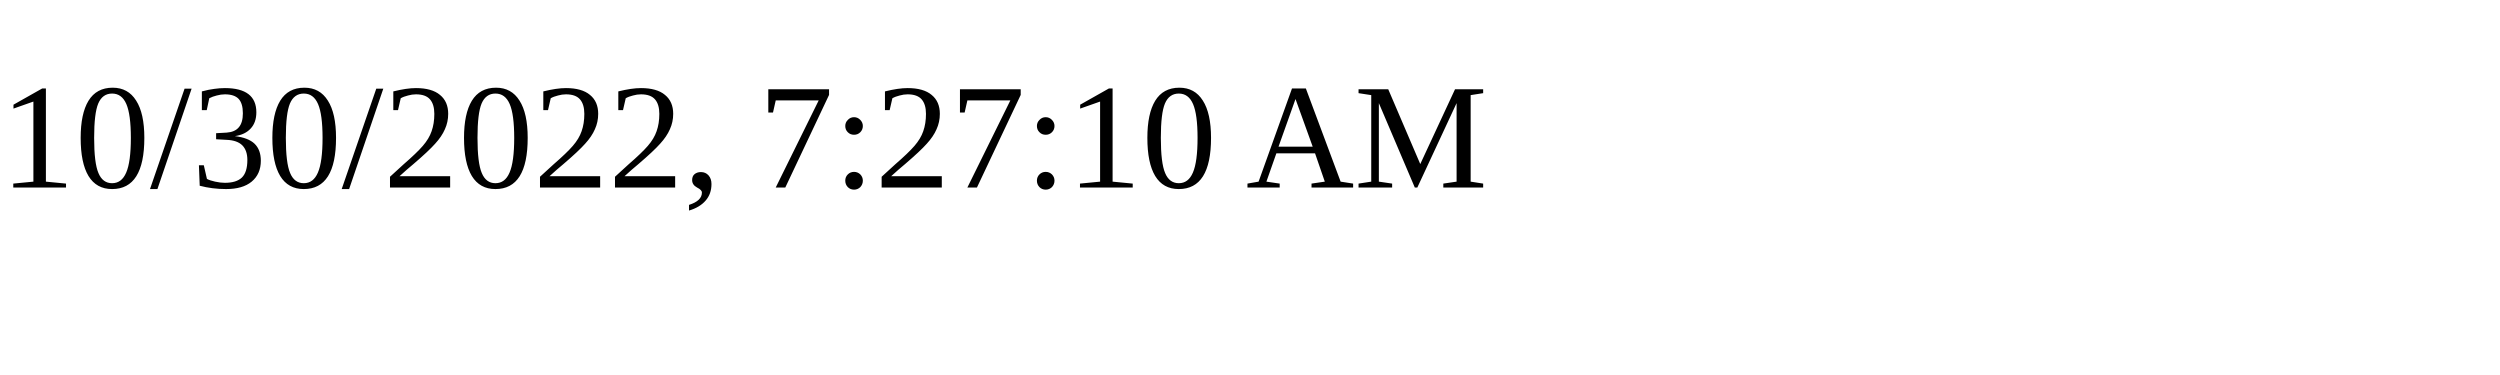
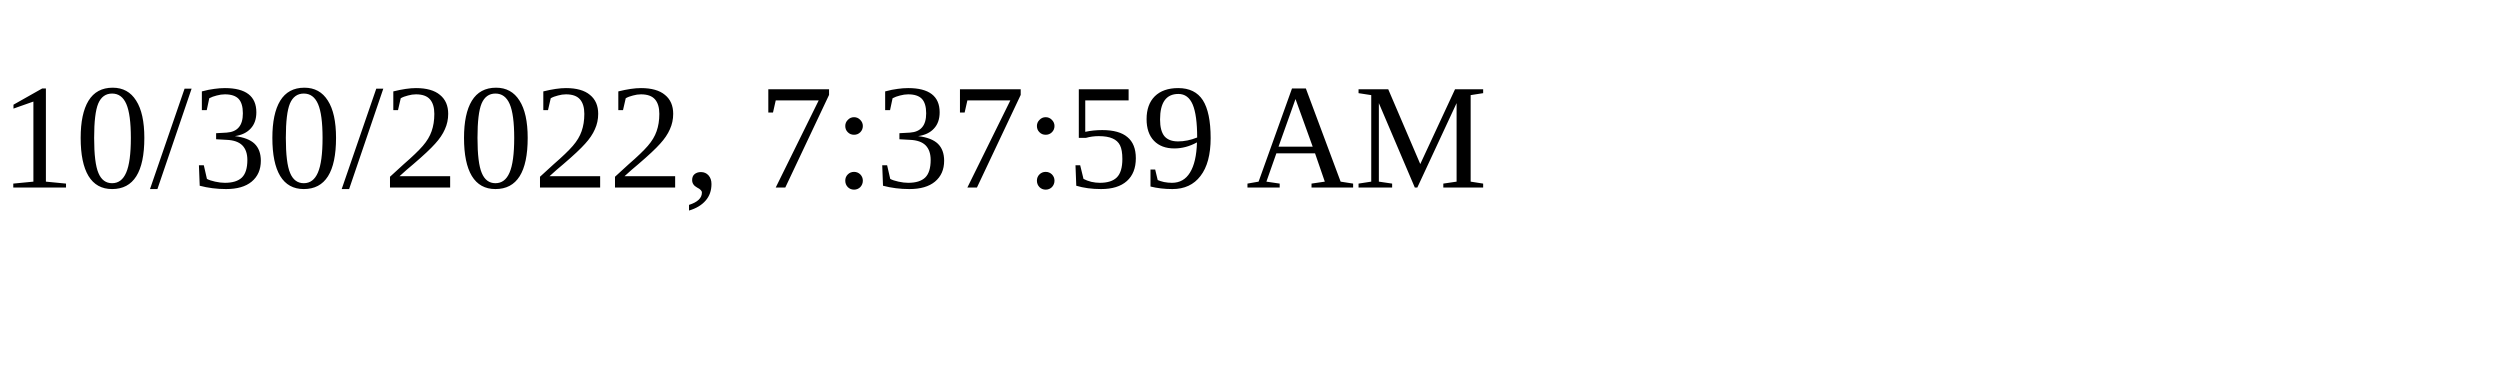
<svg xmlns="http://www.w3.org/2000/svg" height="30" width="200">
-   <text x="0" y="15">10/30/2022, 7:27:10 AM</text>
+   <text x="0" y="15">10/30/2022, 7:37:59 AM</text>
</svg>
